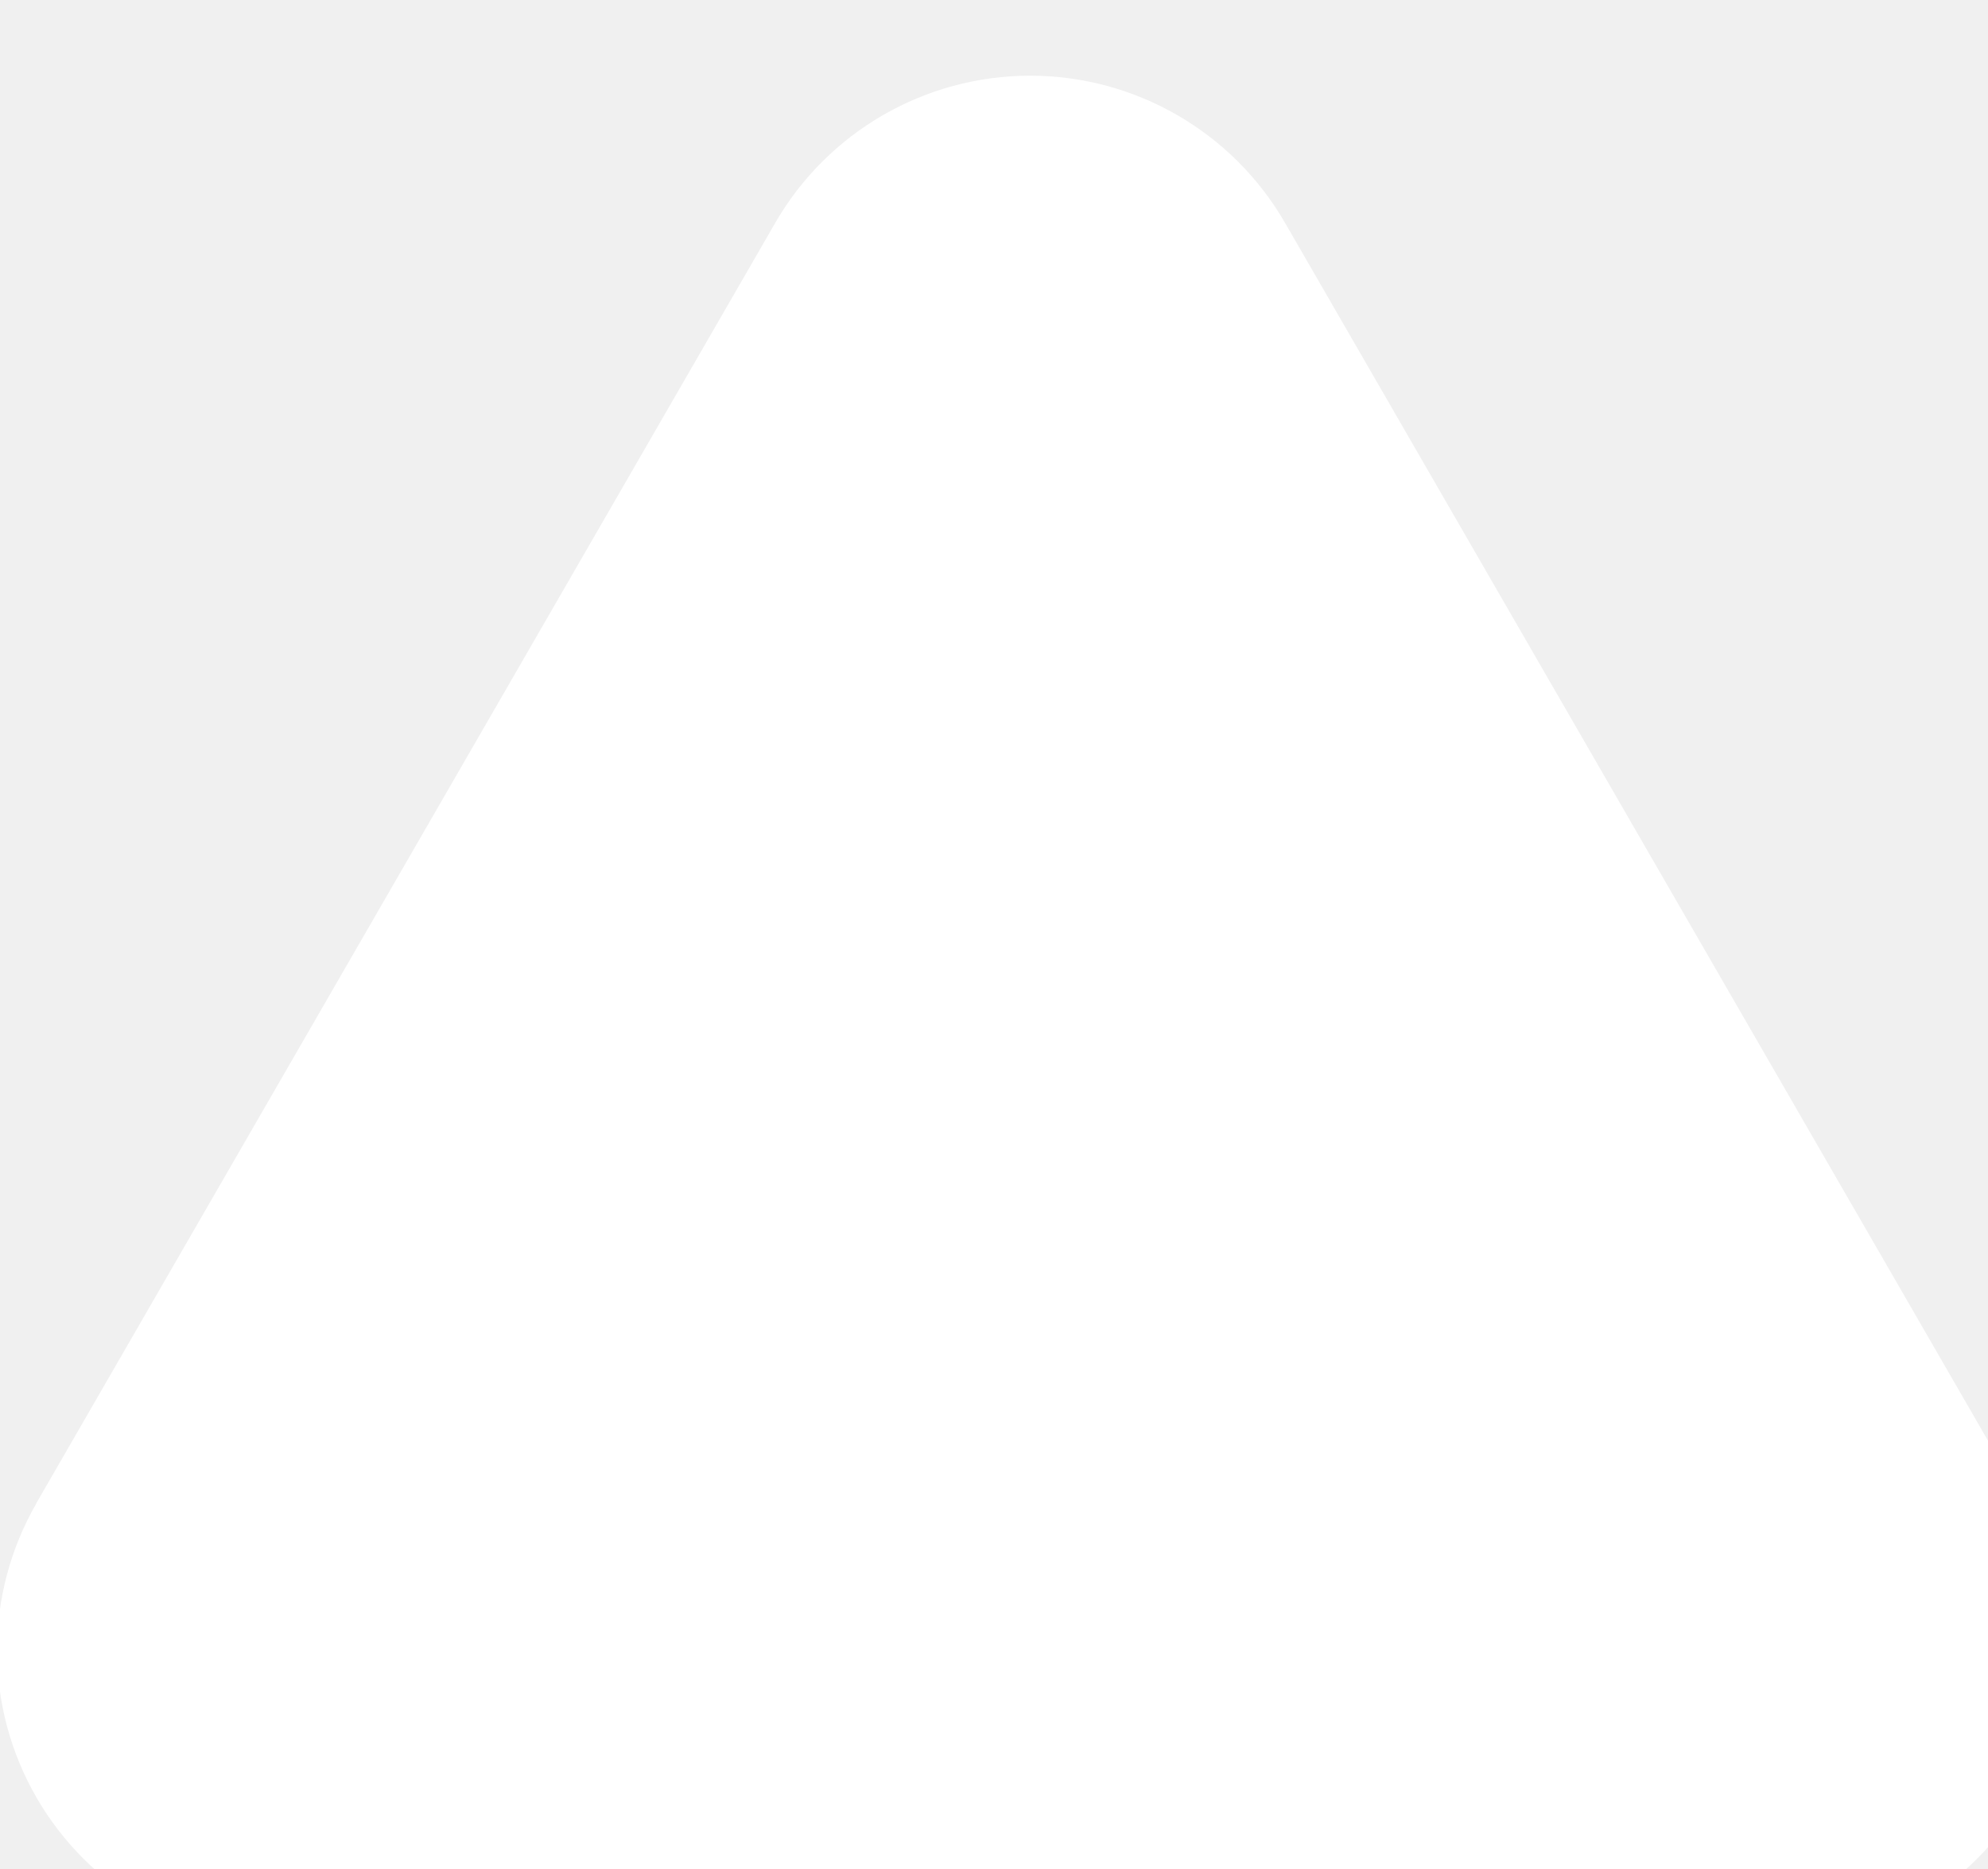
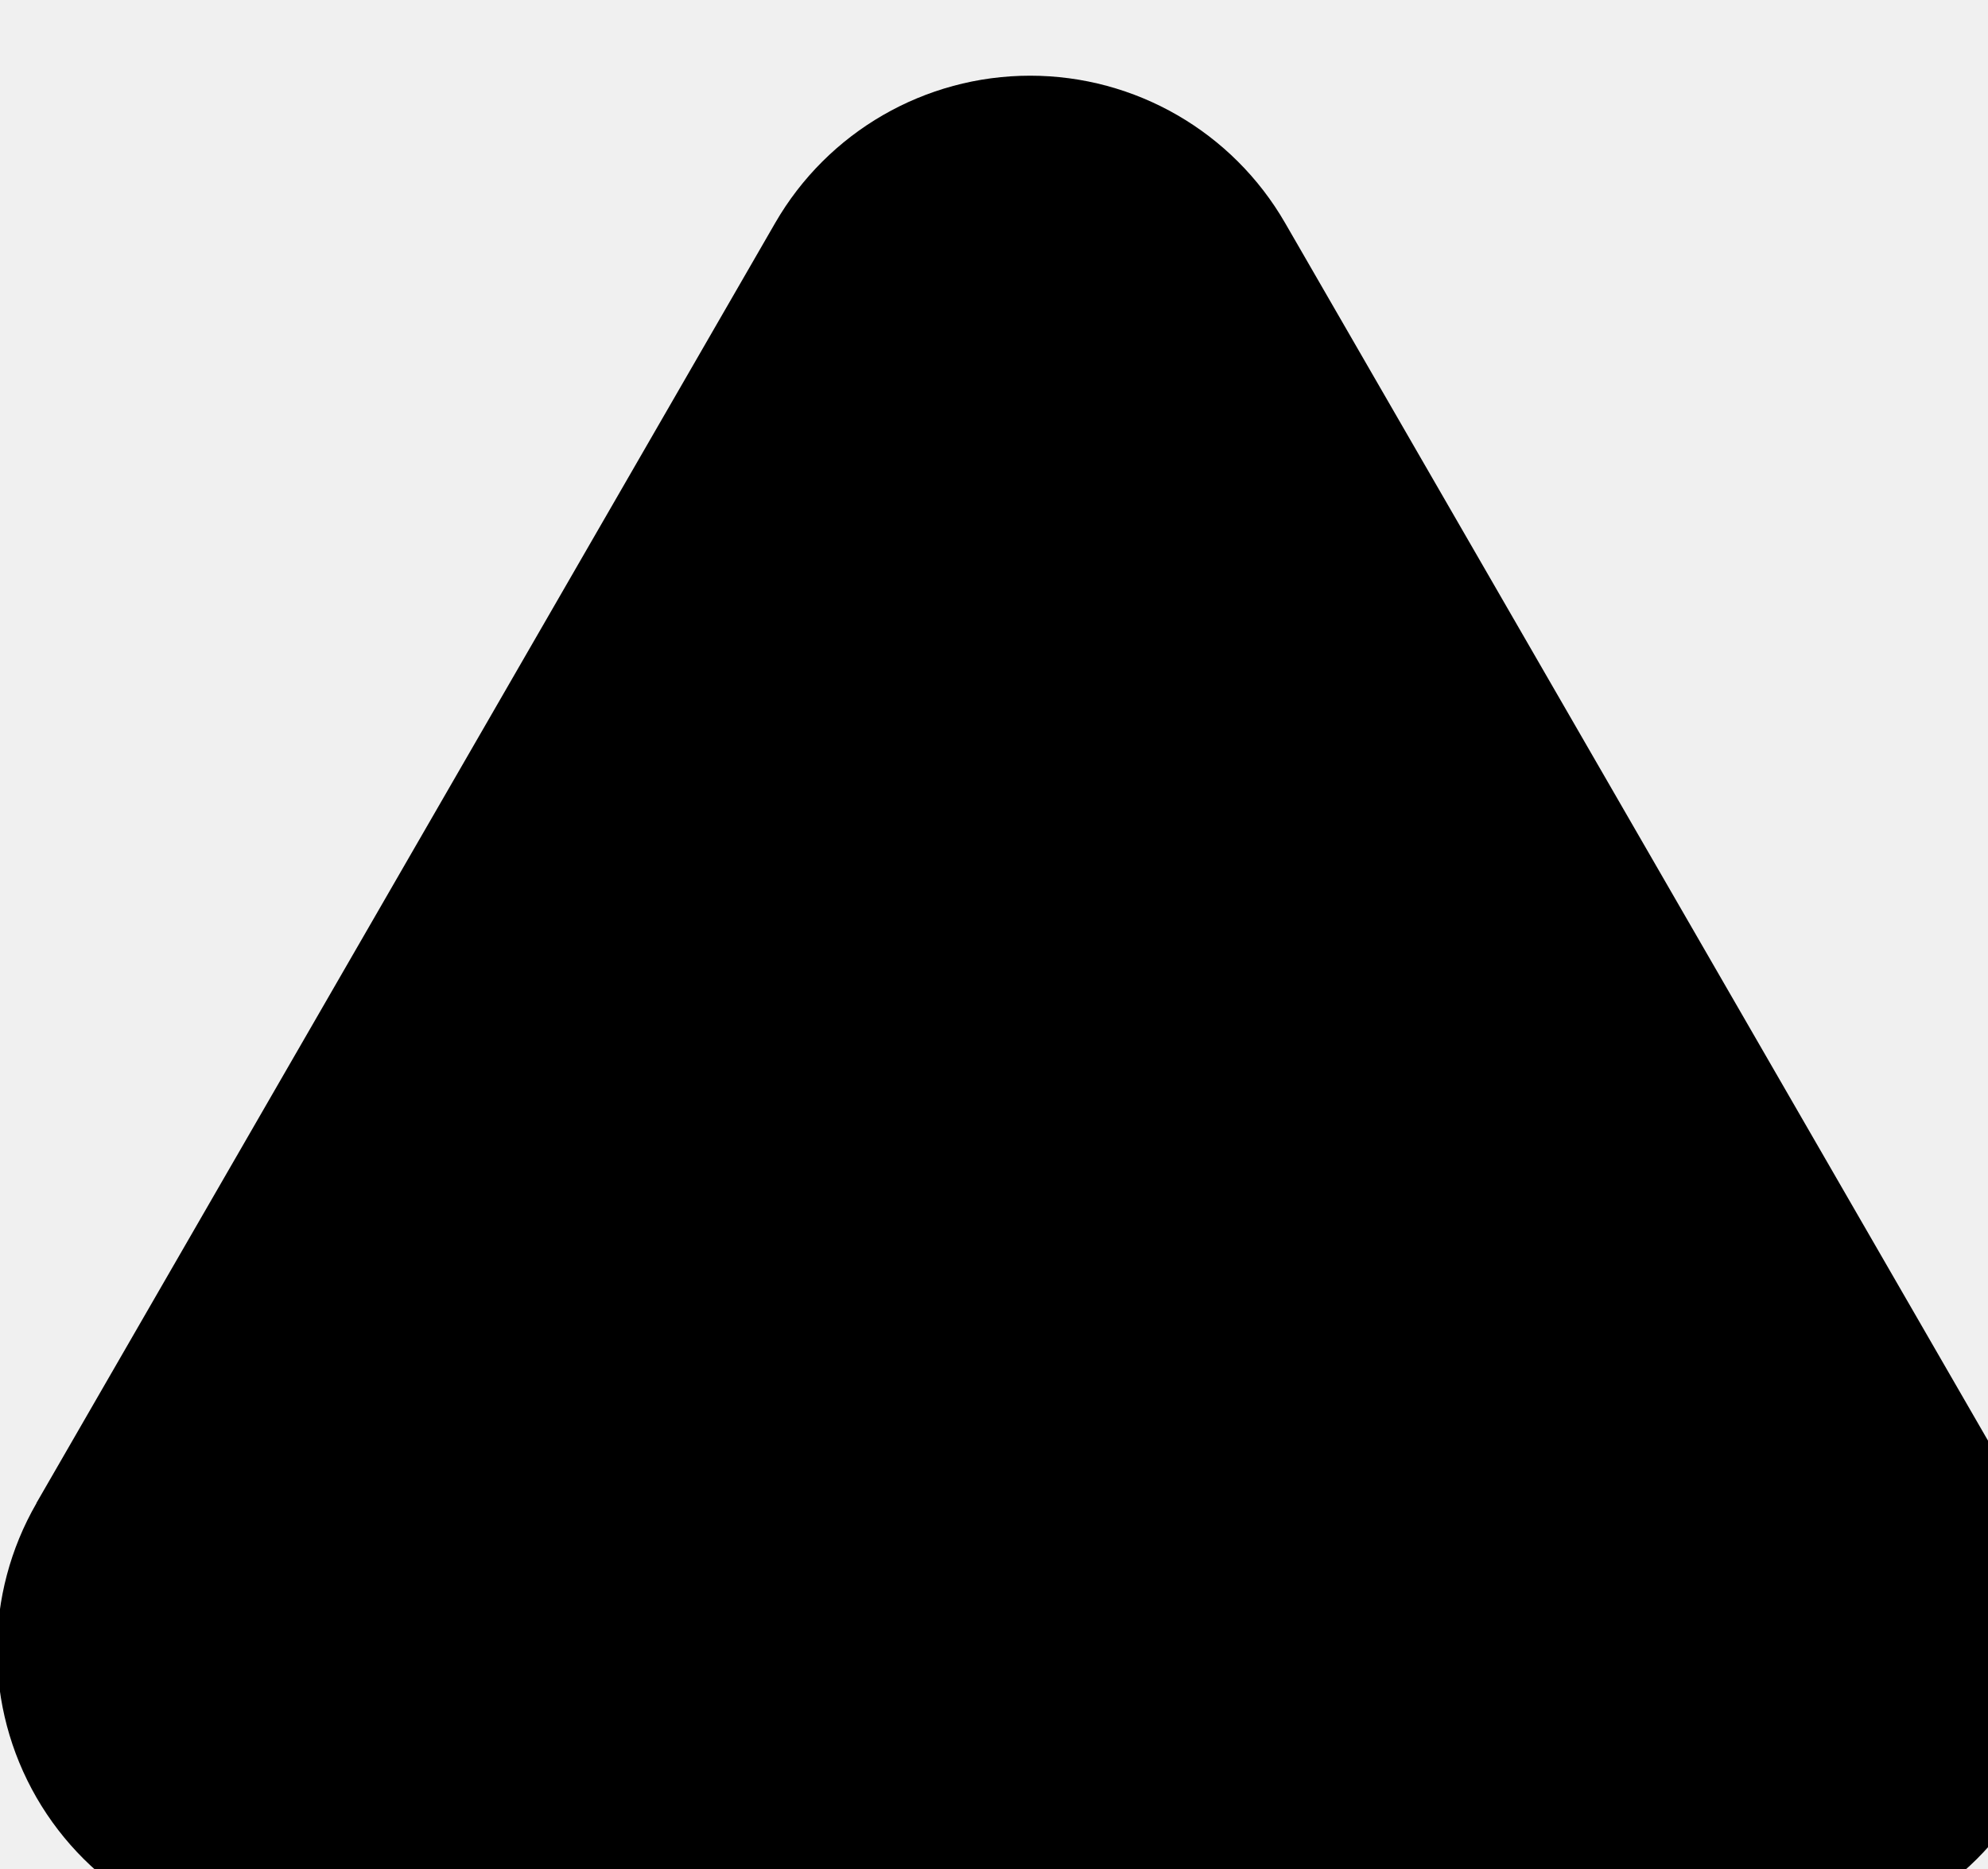
<svg xmlns="http://www.w3.org/2000/svg">
-   <path fill="#FFF" d="m.247 10.212 5.02-8.697a2 2 0 0 1 3.465 0l5.021 8.697a2 2 0 0 1-1.732 3H1.98a2 2 0 0 1-1.732-3z" />
+   <path d="m.247 10.212 5.02-8.697a2 2 0 0 1 3.465 0l5.021 8.697a2 2 0 0 1-1.732 3H1.98a2 2 0 0 1-1.732-3z" />
</svg>
